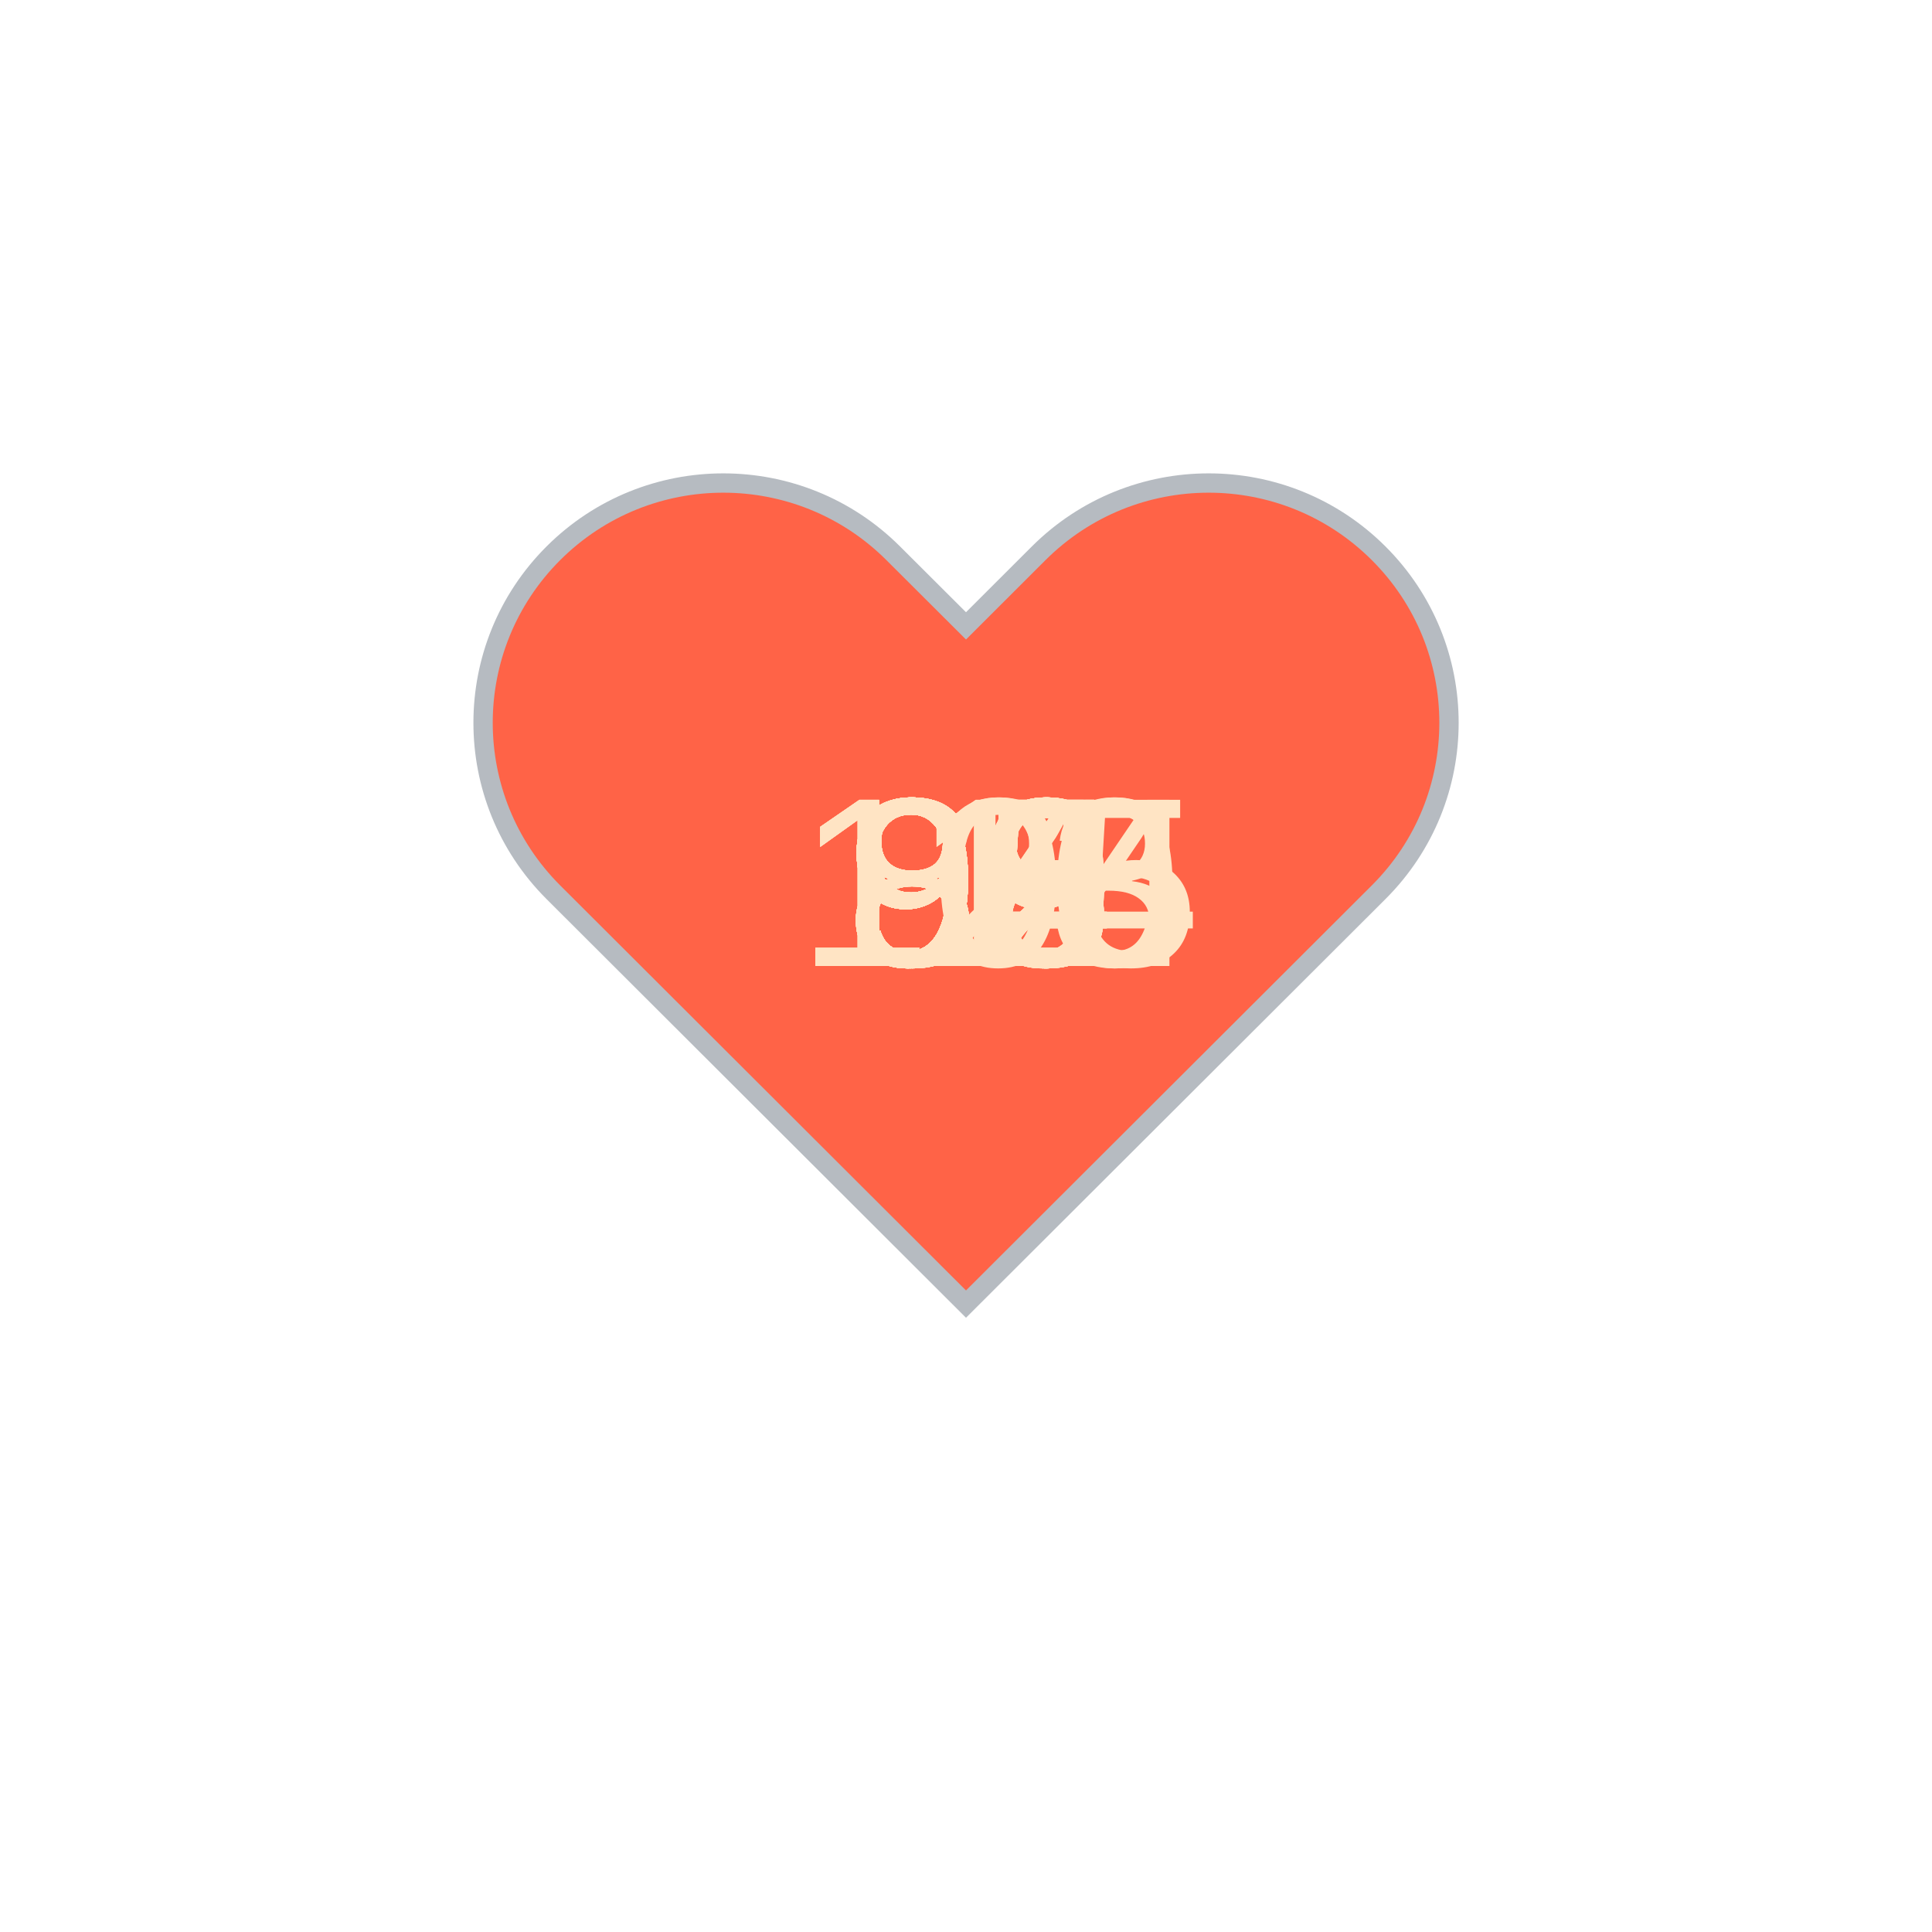
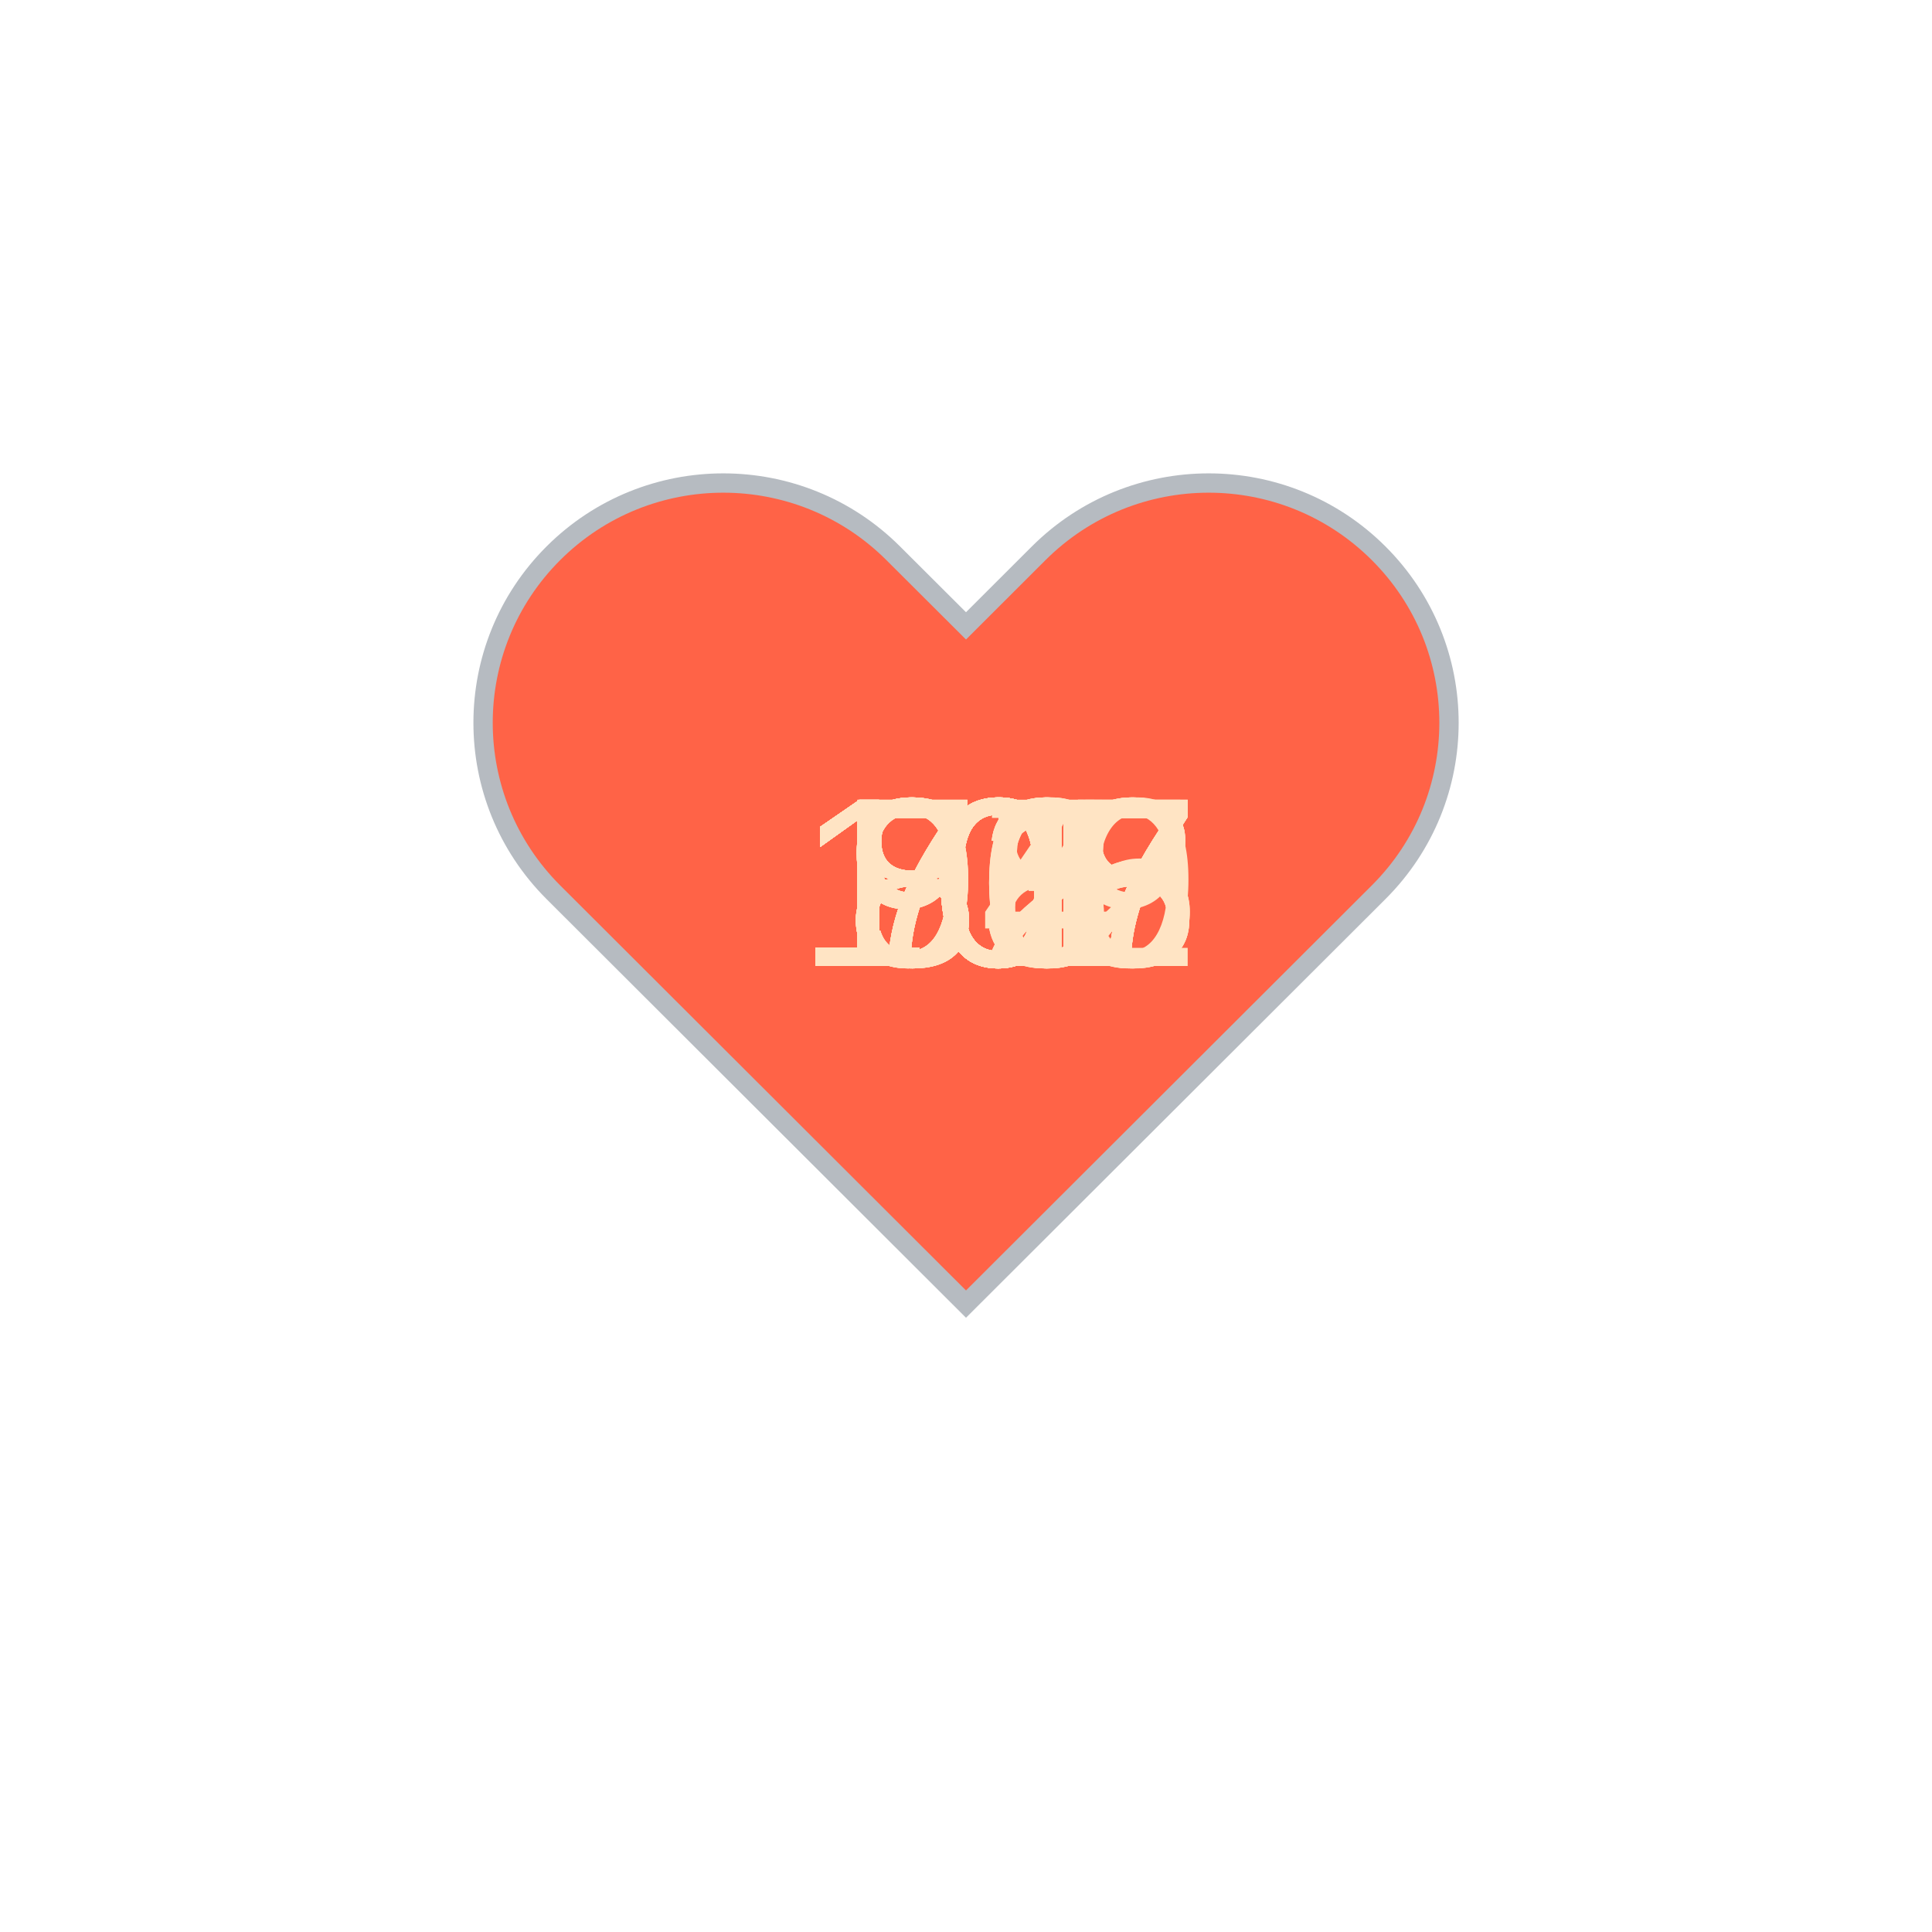
<svg xmlns="http://www.w3.org/2000/svg" baseProfile="full" height="150" version="1.1" viewBox="0,0,200,200" width="150">
  <defs />
  <g transform="translate(100 100)">
    <path d="M92.71,7.27L92.71,7.27c-9.71-9.69-25.46-9.69-35.18,0L50,14.79l-7.54-7.52C32.75-2.42,17-2.42,7.29,7.27v0 c-9.71,9.69-9.71,25.41,0,35.1L50,85l42.71-42.63C102.43,32.68,102.43,16.96,92.71,7.27z" fill="tomato" stroke="#B6BBC1" stroke-width="2" transform="translate(-50 -50)" />
    <animateTransform additive="sum" attributeName="transform" dur="1.2s" repeatCount="indefinite" type="scale" values="1; 1.5; 1.25; 1.5; 1.5; 1;" />
-     <text fill="bisque" style="font-size:25px; font-family:Arial" transform="translate(-12.5 0)">92<animate attributeName="visibility" dur="36.0s" keyTimes="0;0.03;0.07;0.1;0.13;0.17;0.2;0.23;0.27;0.3;0.33;0.37;0.4;0.43;0.47;0.5;0.53;0.57;0.6;0.63;0.67;0.7;0.73;0.77;0.8;0.83;0.87;0.9;0.93;0.97;1.0" repeatCount="indefinite" values="visible;hidden;hidden;hidden;hidden;hidden;hidden;hidden;hidden;hidden;hidden;hidden;hidden;hidden;hidden;hidden;hidden;hidden;hidden;hidden;hidden;hidden;hidden;hidden;hidden;hidden;hidden;hidden;hidden;hidden;hidden" />
+     <text fill="bisque" style="font-size:25px; font-family:Arial" transform="translate(-12.5 0)">88<animate attributeName="visibility" dur="36.0s" keyTimes="0;0.03;0.07;0.1;0.13;0.17;0.2;0.23;0.27;0.3;0.33;0.37;0.4;0.43;0.47;0.5;0.53;0.57;0.6;0.63;0.67;0.7;0.73;0.77;0.8;0.83;0.87;0.9;0.93;0.97;1.0" repeatCount="indefinite" values="visible;hidden;hidden;hidden;hidden;hidden;hidden;hidden;hidden;hidden;hidden;hidden;hidden;hidden;hidden;hidden;hidden;hidden;hidden;hidden;hidden;hidden;hidden;hidden;hidden;hidden;hidden;hidden;hidden;hidden;hidden" />
    </text>
-     <text fill="bisque" style="font-size:25px; font-family:Arial" transform="translate(-12.5 0)">94<animate attributeName="visibility" dur="36.0s" keyTimes="0;0.03;0.07;0.1;0.13;0.17;0.2;0.23;0.27;0.3;0.33;0.37;0.4;0.43;0.47;0.5;0.53;0.57;0.6;0.63;0.67;0.7;0.73;0.77;0.8;0.83;0.87;0.9;0.93;0.97;1.0" repeatCount="indefinite" values="hidden;visible;hidden;hidden;hidden;hidden;hidden;hidden;hidden;hidden;hidden;hidden;hidden;hidden;hidden;hidden;hidden;hidden;hidden;hidden;hidden;hidden;hidden;hidden;hidden;hidden;hidden;hidden;hidden;hidden;hidden" />
+     <text fill="bisque" style="font-size:25px; font-family:Arial" transform="translate(-12.5 0)">87<animate attributeName="visibility" dur="36.0s" keyTimes="0;0.03;0.07;0.1;0.13;0.17;0.2;0.23;0.27;0.3;0.33;0.37;0.4;0.43;0.47;0.5;0.53;0.57;0.6;0.63;0.67;0.7;0.73;0.77;0.8;0.83;0.87;0.9;0.93;0.97;1.0" repeatCount="indefinite" values="hidden;visible;hidden;hidden;hidden;hidden;hidden;hidden;hidden;hidden;hidden;hidden;hidden;hidden;hidden;hidden;hidden;hidden;hidden;hidden;hidden;hidden;hidden;hidden;hidden;hidden;hidden;hidden;hidden;hidden;hidden" />
    </text>
-     <text fill="bisque" style="font-size:25px; font-family:Arial" transform="translate(-12.5 0)">95<animate attributeName="visibility" dur="36.0s" keyTimes="0;0.03;0.07;0.1;0.13;0.17;0.2;0.23;0.27;0.3;0.33;0.37;0.4;0.43;0.47;0.5;0.53;0.57;0.6;0.63;0.67;0.7;0.73;0.77;0.8;0.83;0.87;0.9;0.93;0.97;1.0" repeatCount="indefinite" values="hidden;hidden;visible;hidden;hidden;hidden;hidden;hidden;hidden;hidden;hidden;hidden;hidden;hidden;hidden;hidden;hidden;hidden;hidden;hidden;hidden;hidden;hidden;hidden;hidden;hidden;hidden;hidden;hidden;hidden;hidden" />
+     <text fill="bisque" style="font-size:25px; font-family:Arial" transform="translate(-12.5 0)">81<animate attributeName="visibility" dur="36.0s" keyTimes="0;0.03;0.07;0.1;0.13;0.17;0.2;0.23;0.27;0.3;0.33;0.37;0.4;0.43;0.47;0.5;0.53;0.57;0.6;0.63;0.67;0.7;0.73;0.77;0.8;0.83;0.87;0.9;0.93;0.97;1.0" repeatCount="indefinite" values="hidden;hidden;visible;hidden;hidden;hidden;hidden;hidden;hidden;hidden;hidden;hidden;hidden;hidden;hidden;hidden;hidden;hidden;hidden;hidden;hidden;hidden;hidden;hidden;hidden;hidden;hidden;hidden;hidden;hidden;hidden" />
    </text>
-     <text fill="bisque" style="font-size:25px; font-family:Arial" transform="translate(-12.5 0)">95<animate attributeName="visibility" dur="36.0s" keyTimes="0;0.03;0.07;0.1;0.13;0.17;0.2;0.23;0.27;0.3;0.33;0.37;0.4;0.43;0.47;0.5;0.53;0.57;0.6;0.63;0.67;0.7;0.73;0.77;0.8;0.83;0.87;0.9;0.93;0.97;1.0" repeatCount="indefinite" values="hidden;hidden;hidden;visible;hidden;hidden;hidden;hidden;hidden;hidden;hidden;hidden;hidden;hidden;hidden;hidden;hidden;hidden;hidden;hidden;hidden;hidden;hidden;hidden;hidden;hidden;hidden;hidden;hidden;hidden;hidden" />
+     <text fill="bisque" style="font-size:25px; font-family:Arial" transform="translate(-12.5 0)">81<animate attributeName="visibility" dur="36.0s" keyTimes="0;0.03;0.07;0.1;0.13;0.17;0.2;0.23;0.27;0.3;0.33;0.37;0.4;0.43;0.47;0.5;0.53;0.57;0.6;0.63;0.67;0.7;0.73;0.77;0.8;0.83;0.87;0.9;0.93;0.97;1.0" repeatCount="indefinite" values="hidden;hidden;hidden;visible;hidden;hidden;hidden;hidden;hidden;hidden;hidden;hidden;hidden;hidden;hidden;hidden;hidden;hidden;hidden;hidden;hidden;hidden;hidden;hidden;hidden;hidden;hidden;hidden;hidden;hidden;hidden" />
    </text>
-     <text fill="bisque" style="font-size:25px; font-family:Arial" transform="translate(-12.5 0)">95<animate attributeName="visibility" dur="36.0s" keyTimes="0;0.03;0.07;0.1;0.13;0.17;0.2;0.23;0.27;0.3;0.33;0.37;0.4;0.43;0.47;0.5;0.53;0.57;0.6;0.63;0.67;0.7;0.73;0.77;0.8;0.83;0.87;0.9;0.93;0.97;1.0" repeatCount="indefinite" values="hidden;hidden;hidden;hidden;visible;hidden;hidden;hidden;hidden;hidden;hidden;hidden;hidden;hidden;hidden;hidden;hidden;hidden;hidden;hidden;hidden;hidden;hidden;hidden;hidden;hidden;hidden;hidden;hidden;hidden;hidden" />
+     <text fill="bisque" style="font-size:25px; font-family:Arial" transform="translate(-12.5 0)">80<animate attributeName="visibility" dur="36.0s" keyTimes="0;0.03;0.07;0.1;0.13;0.17;0.2;0.23;0.27;0.3;0.33;0.37;0.4;0.43;0.47;0.5;0.53;0.57;0.6;0.63;0.67;0.7;0.73;0.77;0.8;0.83;0.87;0.9;0.93;0.97;1.0" repeatCount="indefinite" values="hidden;hidden;hidden;hidden;visible;hidden;hidden;hidden;hidden;hidden;hidden;hidden;hidden;hidden;hidden;hidden;hidden;hidden;hidden;hidden;hidden;hidden;hidden;hidden;hidden;hidden;hidden;hidden;hidden;hidden;hidden" />
    </text>
-     <text fill="bisque" style="font-size:25px; font-family:Arial" transform="translate(-12.5 0)">93<animate attributeName="visibility" dur="36.0s" keyTimes="0;0.03;0.07;0.1;0.13;0.17;0.2;0.23;0.27;0.3;0.33;0.37;0.4;0.43;0.47;0.5;0.53;0.57;0.6;0.63;0.67;0.7;0.73;0.77;0.8;0.83;0.87;0.9;0.93;0.97;1.0" repeatCount="indefinite" values="hidden;hidden;hidden;hidden;hidden;visible;hidden;hidden;hidden;hidden;hidden;hidden;hidden;hidden;hidden;hidden;hidden;hidden;hidden;hidden;hidden;hidden;hidden;hidden;hidden;hidden;hidden;hidden;hidden;hidden;hidden" />
+     <text fill="bisque" style="font-size:25px; font-family:Arial" transform="translate(-12.5 0)">95<animate attributeName="visibility" dur="36.0s" keyTimes="0;0.03;0.07;0.1;0.13;0.17;0.2;0.23;0.27;0.3;0.33;0.37;0.4;0.43;0.47;0.5;0.53;0.57;0.6;0.63;0.67;0.7;0.73;0.77;0.8;0.83;0.87;0.9;0.93;0.97;1.0" repeatCount="indefinite" values="hidden;hidden;hidden;hidden;hidden;visible;hidden;hidden;hidden;hidden;hidden;hidden;hidden;hidden;hidden;hidden;hidden;hidden;hidden;hidden;hidden;hidden;hidden;hidden;hidden;hidden;hidden;hidden;hidden;hidden;hidden" />
    </text>
-     <text fill="bisque" style="font-size:25px; font-family:Arial" transform="translate(-12.5 0)">93<animate attributeName="visibility" dur="36.0s" keyTimes="0;0.03;0.07;0.1;0.13;0.17;0.2;0.23;0.27;0.3;0.33;0.37;0.4;0.43;0.47;0.5;0.53;0.57;0.6;0.63;0.67;0.7;0.73;0.77;0.8;0.83;0.87;0.9;0.93;0.97;1.0" repeatCount="indefinite" values="hidden;hidden;hidden;hidden;hidden;hidden;visible;hidden;hidden;hidden;hidden;hidden;hidden;hidden;hidden;hidden;hidden;hidden;hidden;hidden;hidden;hidden;hidden;hidden;hidden;hidden;hidden;hidden;hidden;hidden;hidden" />
+     <text fill="bisque" style="font-size:25px; font-family:Arial" transform="translate(-12.5 0)">96<animate attributeName="visibility" dur="36.0s" keyTimes="0;0.03;0.07;0.1;0.13;0.17;0.2;0.23;0.27;0.3;0.33;0.37;0.4;0.43;0.47;0.5;0.53;0.57;0.6;0.63;0.67;0.7;0.73;0.77;0.8;0.83;0.87;0.9;0.93;0.97;1.0" repeatCount="indefinite" values="hidden;hidden;hidden;hidden;hidden;hidden;visible;hidden;hidden;hidden;hidden;hidden;hidden;hidden;hidden;hidden;hidden;hidden;hidden;hidden;hidden;hidden;hidden;hidden;hidden;hidden;hidden;hidden;hidden;hidden;hidden" />
    </text>
-     <text fill="bisque" style="font-size:25px; font-family:Arial" transform="translate(-12.5 0)">99<animate attributeName="visibility" dur="36.0s" keyTimes="0;0.03;0.07;0.1;0.13;0.17;0.2;0.23;0.27;0.3;0.33;0.37;0.4;0.43;0.47;0.5;0.53;0.57;0.6;0.63;0.67;0.7;0.73;0.77;0.8;0.83;0.87;0.9;0.93;0.97;1.0" repeatCount="indefinite" values="hidden;hidden;hidden;hidden;hidden;hidden;hidden;visible;hidden;hidden;hidden;hidden;hidden;hidden;hidden;hidden;hidden;hidden;hidden;hidden;hidden;hidden;hidden;hidden;hidden;hidden;hidden;hidden;hidden;hidden;hidden" />
+     <text fill="bisque" style="font-size:25px; font-family:Arial" transform="translate(-12.5 0)">93<animate attributeName="visibility" dur="36.0s" keyTimes="0;0.03;0.07;0.1;0.13;0.17;0.2;0.23;0.27;0.3;0.33;0.37;0.4;0.43;0.47;0.5;0.53;0.57;0.6;0.63;0.67;0.7;0.73;0.77;0.8;0.83;0.87;0.9;0.93;0.97;1.0" repeatCount="indefinite" values="hidden;hidden;hidden;hidden;hidden;hidden;hidden;visible;hidden;hidden;hidden;hidden;hidden;hidden;hidden;hidden;hidden;hidden;hidden;hidden;hidden;hidden;hidden;hidden;hidden;hidden;hidden;hidden;hidden;hidden;hidden" />
    </text>
-     <text fill="bisque" style="font-size:25px; font-family:Arial" transform="translate(-12.5 0)">88<animate attributeName="visibility" dur="36.0s" keyTimes="0;0.03;0.07;0.1;0.13;0.17;0.2;0.23;0.27;0.3;0.33;0.37;0.4;0.43;0.47;0.5;0.53;0.57;0.6;0.63;0.67;0.7;0.73;0.77;0.8;0.83;0.87;0.9;0.93;0.97;1.0" repeatCount="indefinite" values="hidden;hidden;hidden;hidden;hidden;hidden;hidden;hidden;visible;hidden;hidden;hidden;hidden;hidden;hidden;hidden;hidden;hidden;hidden;hidden;hidden;hidden;hidden;hidden;hidden;hidden;hidden;hidden;hidden;hidden;hidden" />
+     <text fill="bisque" style="font-size:25px; font-family:Arial" transform="translate(-12.5 0)">96<animate attributeName="visibility" dur="36.0s" keyTimes="0;0.03;0.07;0.1;0.13;0.17;0.2;0.23;0.27;0.3;0.33;0.37;0.4;0.43;0.47;0.5;0.53;0.57;0.6;0.63;0.67;0.7;0.73;0.77;0.8;0.83;0.87;0.9;0.93;0.97;1.0" repeatCount="indefinite" values="hidden;hidden;hidden;hidden;hidden;hidden;hidden;hidden;visible;hidden;hidden;hidden;hidden;hidden;hidden;hidden;hidden;hidden;hidden;hidden;hidden;hidden;hidden;hidden;hidden;hidden;hidden;hidden;hidden;hidden;hidden" />
    </text>
-     <text fill="bisque" style="font-size:25px; font-family:Arial" transform="translate(-12.5 0)">89<animate attributeName="visibility" dur="36.0s" keyTimes="0;0.03;0.07;0.1;0.13;0.17;0.2;0.23;0.27;0.3;0.33;0.37;0.4;0.43;0.47;0.5;0.53;0.57;0.6;0.63;0.67;0.7;0.73;0.77;0.8;0.83;0.87;0.9;0.93;0.97;1.0" repeatCount="indefinite" values="hidden;hidden;hidden;hidden;hidden;hidden;hidden;hidden;hidden;visible;hidden;hidden;hidden;hidden;hidden;hidden;hidden;hidden;hidden;hidden;hidden;hidden;hidden;hidden;hidden;hidden;hidden;hidden;hidden;hidden;hidden" />
+     <text fill="bisque" style="font-size:25px; font-family:Arial" transform="translate(-17.5 0)">102<animate attributeName="visibility" dur="36.0s" keyTimes="0;0.03;0.07;0.1;0.13;0.17;0.2;0.23;0.27;0.3;0.33;0.37;0.4;0.43;0.47;0.5;0.53;0.57;0.6;0.63;0.67;0.7;0.73;0.77;0.8;0.83;0.87;0.9;0.93;0.97;1.0" repeatCount="indefinite" values="hidden;hidden;hidden;hidden;hidden;hidden;hidden;hidden;hidden;visible;hidden;hidden;hidden;hidden;hidden;hidden;hidden;hidden;hidden;hidden;hidden;hidden;hidden;hidden;hidden;hidden;hidden;hidden;hidden;hidden;hidden" />
    </text>
-     <text fill="bisque" style="font-size:25px; font-family:Arial" transform="translate(-12.5 0)">89<animate attributeName="visibility" dur="36.0s" keyTimes="0;0.03;0.07;0.1;0.13;0.17;0.2;0.23;0.27;0.3;0.33;0.37;0.4;0.43;0.47;0.5;0.53;0.57;0.6;0.63;0.67;0.7;0.73;0.77;0.8;0.83;0.87;0.9;0.93;0.97;1.0" repeatCount="indefinite" values="hidden;hidden;hidden;hidden;hidden;hidden;hidden;hidden;hidden;hidden;visible;hidden;hidden;hidden;hidden;hidden;hidden;hidden;hidden;hidden;hidden;hidden;hidden;hidden;hidden;hidden;hidden;hidden;hidden;hidden;hidden" />
+     <text fill="bisque" style="font-size:25px; font-family:Arial" transform="translate(-17.5 0)">105<animate attributeName="visibility" dur="36.0s" keyTimes="0;0.03;0.07;0.1;0.13;0.17;0.2;0.23;0.27;0.3;0.33;0.37;0.4;0.43;0.47;0.5;0.53;0.57;0.6;0.63;0.67;0.7;0.73;0.77;0.8;0.83;0.87;0.9;0.93;0.97;1.0" repeatCount="indefinite" values="hidden;hidden;hidden;hidden;hidden;hidden;hidden;hidden;hidden;hidden;visible;hidden;hidden;hidden;hidden;hidden;hidden;hidden;hidden;hidden;hidden;hidden;hidden;hidden;hidden;hidden;hidden;hidden;hidden;hidden;hidden" />
    </text>
-     <text fill="bisque" style="font-size:25px; font-family:Arial" transform="translate(-12.5 0)">88<animate attributeName="visibility" dur="36.0s" keyTimes="0;0.03;0.07;0.1;0.13;0.17;0.2;0.23;0.27;0.3;0.33;0.37;0.4;0.43;0.47;0.5;0.53;0.57;0.6;0.63;0.67;0.7;0.73;0.77;0.8;0.83;0.87;0.9;0.93;0.97;1.0" repeatCount="indefinite" values="hidden;hidden;hidden;hidden;hidden;hidden;hidden;hidden;hidden;hidden;hidden;visible;hidden;hidden;hidden;hidden;hidden;hidden;hidden;hidden;hidden;hidden;hidden;hidden;hidden;hidden;hidden;hidden;hidden;hidden;hidden" />
+     <text fill="bisque" style="font-size:25px; font-family:Arial" transform="translate(-17.5 0)">106<animate attributeName="visibility" dur="36.0s" keyTimes="0;0.03;0.07;0.1;0.13;0.17;0.2;0.23;0.27;0.3;0.33;0.37;0.4;0.43;0.47;0.5;0.53;0.57;0.6;0.63;0.67;0.7;0.73;0.77;0.8;0.83;0.87;0.9;0.93;0.97;1.0" repeatCount="indefinite" values="hidden;hidden;hidden;hidden;hidden;hidden;hidden;hidden;hidden;hidden;hidden;visible;hidden;hidden;hidden;hidden;hidden;hidden;hidden;hidden;hidden;hidden;hidden;hidden;hidden;hidden;hidden;hidden;hidden;hidden;hidden" />
    </text>
-     <text fill="bisque" style="font-size:25px; font-family:Arial" transform="translate(-12.5 0)">88<animate attributeName="visibility" dur="36.0s" keyTimes="0;0.03;0.07;0.1;0.13;0.17;0.2;0.23;0.27;0.3;0.33;0.37;0.4;0.43;0.47;0.5;0.53;0.57;0.6;0.63;0.67;0.7;0.73;0.77;0.8;0.83;0.87;0.9;0.93;0.97;1.0" repeatCount="indefinite" values="hidden;hidden;hidden;hidden;hidden;hidden;hidden;hidden;hidden;hidden;hidden;hidden;visible;hidden;hidden;hidden;hidden;hidden;hidden;hidden;hidden;hidden;hidden;hidden;hidden;hidden;hidden;hidden;hidden;hidden;hidden" />
+     <text fill="bisque" style="font-size:25px; font-family:Arial" transform="translate(-17.5 0)">105<animate attributeName="visibility" dur="36.0s" keyTimes="0;0.03;0.07;0.1;0.13;0.17;0.2;0.23;0.27;0.3;0.33;0.37;0.4;0.43;0.47;0.5;0.53;0.57;0.6;0.63;0.67;0.7;0.73;0.77;0.8;0.83;0.87;0.9;0.93;0.97;1.0" repeatCount="indefinite" values="hidden;hidden;hidden;hidden;hidden;hidden;hidden;hidden;hidden;hidden;hidden;hidden;visible;hidden;hidden;hidden;hidden;hidden;hidden;hidden;hidden;hidden;hidden;hidden;hidden;hidden;hidden;hidden;hidden;hidden;hidden" />
    </text>
-     <text fill="bisque" style="font-size:25px; font-family:Arial" transform="translate(-12.5 0)">92<animate attributeName="visibility" dur="36.0s" keyTimes="0;0.03;0.07;0.1;0.13;0.17;0.2;0.23;0.27;0.3;0.33;0.37;0.4;0.43;0.47;0.5;0.53;0.57;0.6;0.63;0.67;0.7;0.73;0.77;0.8;0.83;0.87;0.9;0.93;0.97;1.0" repeatCount="indefinite" values="hidden;hidden;hidden;hidden;hidden;hidden;hidden;hidden;hidden;hidden;hidden;hidden;hidden;visible;hidden;hidden;hidden;hidden;hidden;hidden;hidden;hidden;hidden;hidden;hidden;hidden;hidden;hidden;hidden;hidden;hidden" />
+     <text fill="bisque" style="font-size:25px; font-family:Arial" transform="translate(-17.5 0)">107<animate attributeName="visibility" dur="36.0s" keyTimes="0;0.03;0.07;0.1;0.13;0.17;0.2;0.23;0.27;0.3;0.33;0.37;0.4;0.43;0.47;0.5;0.53;0.57;0.6;0.63;0.67;0.7;0.73;0.77;0.8;0.83;0.87;0.9;0.93;0.97;1.0" repeatCount="indefinite" values="hidden;hidden;hidden;hidden;hidden;hidden;hidden;hidden;hidden;hidden;hidden;hidden;hidden;visible;hidden;hidden;hidden;hidden;hidden;hidden;hidden;hidden;hidden;hidden;hidden;hidden;hidden;hidden;hidden;hidden;hidden" />
    </text>
-     <text fill="bisque" style="font-size:25px; font-family:Arial" transform="translate(-12.5 0)">92<animate attributeName="visibility" dur="36.0s" keyTimes="0;0.03;0.07;0.1;0.13;0.17;0.2;0.23;0.27;0.3;0.33;0.37;0.4;0.43;0.47;0.5;0.53;0.57;0.6;0.63;0.67;0.7;0.73;0.77;0.8;0.83;0.87;0.9;0.93;0.97;1.0" repeatCount="indefinite" values="hidden;hidden;hidden;hidden;hidden;hidden;hidden;hidden;hidden;hidden;hidden;hidden;hidden;hidden;visible;hidden;hidden;hidden;hidden;hidden;hidden;hidden;hidden;hidden;hidden;hidden;hidden;hidden;hidden;hidden;hidden" />
+     <text fill="bisque" style="font-size:25px; font-family:Arial" transform="translate(-17.5 0)">107<animate attributeName="visibility" dur="36.0s" keyTimes="0;0.03;0.07;0.1;0.13;0.17;0.2;0.23;0.27;0.3;0.33;0.37;0.4;0.43;0.47;0.5;0.53;0.57;0.6;0.63;0.67;0.7;0.73;0.77;0.8;0.83;0.87;0.9;0.93;0.97;1.0" repeatCount="indefinite" values="hidden;hidden;hidden;hidden;hidden;hidden;hidden;hidden;hidden;hidden;hidden;hidden;hidden;hidden;visible;hidden;hidden;hidden;hidden;hidden;hidden;hidden;hidden;hidden;hidden;hidden;hidden;hidden;hidden;hidden;hidden" />
    </text>
-     <text fill="bisque" style="font-size:25px; font-family:Arial" transform="translate(-12.5 0)">90<animate attributeName="visibility" dur="36.0s" keyTimes="0;0.03;0.07;0.1;0.13;0.17;0.2;0.23;0.27;0.3;0.33;0.37;0.4;0.43;0.47;0.5;0.53;0.57;0.6;0.63;0.67;0.7;0.73;0.77;0.8;0.83;0.87;0.9;0.93;0.97;1.0" repeatCount="indefinite" values="hidden;hidden;hidden;hidden;hidden;hidden;hidden;hidden;hidden;hidden;hidden;hidden;hidden;hidden;hidden;visible;hidden;hidden;hidden;hidden;hidden;hidden;hidden;hidden;hidden;hidden;hidden;hidden;hidden;hidden;hidden" />
+     <text fill="bisque" style="font-size:25px; font-family:Arial" transform="translate(-17.5 0)">108<animate attributeName="visibility" dur="36.0s" keyTimes="0;0.03;0.07;0.1;0.13;0.17;0.2;0.23;0.27;0.3;0.33;0.37;0.4;0.43;0.47;0.5;0.53;0.57;0.6;0.63;0.67;0.7;0.73;0.77;0.8;0.83;0.87;0.9;0.93;0.97;1.0" repeatCount="indefinite" values="hidden;hidden;hidden;hidden;hidden;hidden;hidden;hidden;hidden;hidden;hidden;hidden;hidden;hidden;hidden;visible;hidden;hidden;hidden;hidden;hidden;hidden;hidden;hidden;hidden;hidden;hidden;hidden;hidden;hidden;hidden" />
    </text>
-     <text fill="bisque" style="font-size:25px; font-family:Arial" transform="translate(-12.5 0)">90<animate attributeName="visibility" dur="36.0s" keyTimes="0;0.03;0.07;0.1;0.13;0.17;0.2;0.23;0.27;0.3;0.33;0.37;0.4;0.43;0.47;0.5;0.53;0.57;0.6;0.63;0.67;0.7;0.73;0.77;0.8;0.83;0.87;0.9;0.93;0.97;1.0" repeatCount="indefinite" values="hidden;hidden;hidden;hidden;hidden;hidden;hidden;hidden;hidden;hidden;hidden;hidden;hidden;hidden;hidden;hidden;visible;hidden;hidden;hidden;hidden;hidden;hidden;hidden;hidden;hidden;hidden;hidden;hidden;hidden;hidden" />
+     <text fill="bisque" style="font-size:25px; font-family:Arial" transform="translate(-17.5 0)">108<animate attributeName="visibility" dur="36.0s" keyTimes="0;0.03;0.07;0.1;0.13;0.17;0.2;0.23;0.27;0.3;0.33;0.37;0.4;0.43;0.47;0.5;0.53;0.57;0.6;0.63;0.67;0.7;0.73;0.77;0.8;0.83;0.87;0.9;0.93;0.97;1.0" repeatCount="indefinite" values="hidden;hidden;hidden;hidden;hidden;hidden;hidden;hidden;hidden;hidden;hidden;hidden;hidden;hidden;hidden;hidden;visible;hidden;hidden;hidden;hidden;hidden;hidden;hidden;hidden;hidden;hidden;hidden;hidden;hidden;hidden" />
    </text>
-     <text fill="bisque" style="font-size:25px; font-family:Arial" transform="translate(-17.5 0)">124<animate attributeName="visibility" dur="36.0s" keyTimes="0;0.03;0.07;0.1;0.13;0.17;0.2;0.23;0.27;0.3;0.33;0.37;0.4;0.43;0.47;0.5;0.53;0.57;0.6;0.63;0.67;0.7;0.73;0.77;0.8;0.83;0.87;0.9;0.93;0.97;1.0" repeatCount="indefinite" values="hidden;hidden;hidden;hidden;hidden;hidden;hidden;hidden;hidden;hidden;hidden;hidden;hidden;hidden;hidden;hidden;hidden;visible;hidden;hidden;hidden;hidden;hidden;hidden;hidden;hidden;hidden;hidden;hidden;hidden;hidden" />
+     <text fill="bisque" style="font-size:25px; font-family:Arial" transform="translate(-17.5 0)">107<animate attributeName="visibility" dur="36.0s" keyTimes="0;0.03;0.07;0.1;0.13;0.17;0.2;0.23;0.27;0.3;0.33;0.37;0.4;0.43;0.47;0.5;0.53;0.57;0.6;0.63;0.67;0.7;0.73;0.77;0.8;0.83;0.87;0.9;0.93;0.97;1.0" repeatCount="indefinite" values="hidden;hidden;hidden;hidden;hidden;hidden;hidden;hidden;hidden;hidden;hidden;hidden;hidden;hidden;hidden;hidden;hidden;visible;hidden;hidden;hidden;hidden;hidden;hidden;hidden;hidden;hidden;hidden;hidden;hidden;hidden" />
    </text>
-     <text fill="bisque" style="font-size:25px; font-family:Arial" transform="translate(-17.5 0)">113<animate attributeName="visibility" dur="36.0s" keyTimes="0;0.03;0.07;0.1;0.13;0.17;0.2;0.23;0.27;0.3;0.33;0.37;0.4;0.43;0.47;0.5;0.53;0.57;0.6;0.63;0.67;0.7;0.73;0.77;0.8;0.83;0.87;0.9;0.93;0.97;1.0" repeatCount="indefinite" values="hidden;hidden;hidden;hidden;hidden;hidden;hidden;hidden;hidden;hidden;hidden;hidden;hidden;hidden;hidden;hidden;hidden;hidden;visible;hidden;hidden;hidden;hidden;hidden;hidden;hidden;hidden;hidden;hidden;hidden;hidden" />
+     <text fill="bisque" style="font-size:25px; font-family:Arial" transform="translate(-17.5 0)">107<animate attributeName="visibility" dur="36.0s" keyTimes="0;0.03;0.07;0.1;0.13;0.17;0.2;0.23;0.27;0.3;0.33;0.37;0.4;0.43;0.47;0.5;0.53;0.57;0.6;0.63;0.67;0.7;0.73;0.77;0.8;0.83;0.87;0.9;0.93;0.97;1.0" repeatCount="indefinite" values="hidden;hidden;hidden;hidden;hidden;hidden;hidden;hidden;hidden;hidden;hidden;hidden;hidden;hidden;hidden;hidden;hidden;hidden;visible;hidden;hidden;hidden;hidden;hidden;hidden;hidden;hidden;hidden;hidden;hidden;hidden" />
    </text>
-     <text fill="bisque" style="font-size:25px; font-family:Arial" transform="translate(-17.5 0)">105<animate attributeName="visibility" dur="36.0s" keyTimes="0;0.03;0.07;0.1;0.13;0.17;0.2;0.23;0.27;0.3;0.33;0.37;0.4;0.43;0.47;0.5;0.53;0.57;0.6;0.63;0.67;0.7;0.73;0.77;0.8;0.83;0.87;0.9;0.93;0.97;1.0" repeatCount="indefinite" values="hidden;hidden;hidden;hidden;hidden;hidden;hidden;hidden;hidden;hidden;hidden;hidden;hidden;hidden;hidden;hidden;hidden;hidden;hidden;visible;hidden;hidden;hidden;hidden;hidden;hidden;hidden;hidden;hidden;hidden;hidden" />
+     <text fill="bisque" style="font-size:25px; font-family:Arial" transform="translate(-17.5 0)">107<animate attributeName="visibility" dur="36.0s" keyTimes="0;0.03;0.07;0.1;0.13;0.17;0.2;0.23;0.27;0.3;0.33;0.37;0.4;0.43;0.47;0.5;0.53;0.57;0.6;0.63;0.67;0.7;0.73;0.77;0.8;0.83;0.87;0.9;0.93;0.97;1.0" repeatCount="indefinite" values="hidden;hidden;hidden;hidden;hidden;hidden;hidden;hidden;hidden;hidden;hidden;hidden;hidden;hidden;hidden;hidden;hidden;hidden;hidden;visible;hidden;hidden;hidden;hidden;hidden;hidden;hidden;hidden;hidden;hidden;hidden" />
    </text>
-     <text fill="bisque" style="font-size:25px; font-family:Arial" transform="translate(-12.5 0)">99<animate attributeName="visibility" dur="36.0s" keyTimes="0;0.03;0.07;0.1;0.13;0.17;0.2;0.23;0.27;0.3;0.33;0.37;0.4;0.43;0.47;0.5;0.53;0.57;0.6;0.63;0.67;0.7;0.73;0.77;0.8;0.83;0.87;0.9;0.93;0.97;1.0" repeatCount="indefinite" values="hidden;hidden;hidden;hidden;hidden;hidden;hidden;hidden;hidden;hidden;hidden;hidden;hidden;hidden;hidden;hidden;hidden;hidden;hidden;hidden;visible;hidden;hidden;hidden;hidden;hidden;hidden;hidden;hidden;hidden;hidden" />
+     <text fill="bisque" style="font-size:25px; font-family:Arial" transform="translate(-17.5 0)">107<animate attributeName="visibility" dur="36.0s" keyTimes="0;0.03;0.07;0.1;0.13;0.17;0.2;0.23;0.27;0.3;0.33;0.37;0.4;0.43;0.47;0.5;0.53;0.57;0.6;0.63;0.67;0.7;0.73;0.77;0.8;0.83;0.87;0.9;0.93;0.97;1.0" repeatCount="indefinite" values="hidden;hidden;hidden;hidden;hidden;hidden;hidden;hidden;hidden;hidden;hidden;hidden;hidden;hidden;hidden;hidden;hidden;hidden;hidden;hidden;visible;hidden;hidden;hidden;hidden;hidden;hidden;hidden;hidden;hidden;hidden" />
    </text>
-     <text fill="bisque" style="font-size:25px; font-family:Arial" transform="translate(-12.5 0)">92<animate attributeName="visibility" dur="36.0s" keyTimes="0;0.03;0.07;0.1;0.13;0.17;0.2;0.23;0.27;0.3;0.33;0.37;0.4;0.43;0.47;0.5;0.53;0.57;0.6;0.63;0.67;0.7;0.73;0.77;0.8;0.83;0.87;0.9;0.93;0.97;1.0" repeatCount="indefinite" values="hidden;hidden;hidden;hidden;hidden;hidden;hidden;hidden;hidden;hidden;hidden;hidden;hidden;hidden;hidden;hidden;hidden;hidden;hidden;hidden;hidden;visible;hidden;hidden;hidden;hidden;hidden;hidden;hidden;hidden;hidden" />
+     <text fill="bisque" style="font-size:25px; font-family:Arial" transform="translate(-17.5 0)">108<animate attributeName="visibility" dur="36.0s" keyTimes="0;0.03;0.07;0.1;0.13;0.17;0.2;0.23;0.27;0.3;0.33;0.37;0.4;0.43;0.47;0.5;0.53;0.57;0.6;0.63;0.67;0.7;0.73;0.77;0.8;0.83;0.87;0.9;0.93;0.97;1.0" repeatCount="indefinite" values="hidden;hidden;hidden;hidden;hidden;hidden;hidden;hidden;hidden;hidden;hidden;hidden;hidden;hidden;hidden;hidden;hidden;hidden;hidden;hidden;hidden;visible;hidden;hidden;hidden;hidden;hidden;hidden;hidden;hidden;hidden" />
    </text>
-     <text fill="bisque" style="font-size:25px; font-family:Arial" transform="translate(-12.5 0)">98<animate attributeName="visibility" dur="36.0s" keyTimes="0;0.03;0.07;0.1;0.13;0.17;0.2;0.23;0.27;0.3;0.33;0.37;0.4;0.43;0.47;0.5;0.53;0.57;0.6;0.63;0.67;0.7;0.73;0.77;0.8;0.83;0.87;0.9;0.93;0.97;1.0" repeatCount="indefinite" values="hidden;hidden;hidden;hidden;hidden;hidden;hidden;hidden;hidden;hidden;hidden;hidden;hidden;hidden;hidden;hidden;hidden;hidden;hidden;hidden;hidden;hidden;visible;hidden;hidden;hidden;hidden;hidden;hidden;hidden;hidden" />
+     <text fill="bisque" style="font-size:25px; font-family:Arial" transform="translate(-17.5 0)">109<animate attributeName="visibility" dur="36.0s" keyTimes="0;0.03;0.07;0.1;0.13;0.17;0.2;0.23;0.27;0.3;0.33;0.37;0.4;0.43;0.47;0.5;0.53;0.57;0.6;0.63;0.67;0.7;0.73;0.77;0.8;0.83;0.87;0.9;0.93;0.97;1.0" repeatCount="indefinite" values="hidden;hidden;hidden;hidden;hidden;hidden;hidden;hidden;hidden;hidden;hidden;hidden;hidden;hidden;hidden;hidden;hidden;hidden;hidden;hidden;hidden;hidden;visible;hidden;hidden;hidden;hidden;hidden;hidden;hidden;hidden" />
    </text>
-     <text fill="bisque" style="font-size:25px; font-family:Arial" transform="translate(-12.5 0)">95<animate attributeName="visibility" dur="36.0s" keyTimes="0;0.03;0.07;0.1;0.13;0.17;0.2;0.23;0.27;0.3;0.33;0.37;0.4;0.43;0.47;0.5;0.53;0.57;0.6;0.63;0.67;0.7;0.73;0.77;0.8;0.83;0.87;0.9;0.93;0.97;1.0" repeatCount="indefinite" values="hidden;hidden;hidden;hidden;hidden;hidden;hidden;hidden;hidden;hidden;hidden;hidden;hidden;hidden;hidden;hidden;hidden;hidden;hidden;hidden;hidden;hidden;hidden;visible;hidden;hidden;hidden;hidden;hidden;hidden;hidden" />
+     <text fill="bisque" style="font-size:25px; font-family:Arial" transform="translate(-12.5 0)">80<animate attributeName="visibility" dur="36.0s" keyTimes="0;0.03;0.07;0.1;0.13;0.17;0.2;0.23;0.27;0.3;0.33;0.37;0.4;0.43;0.47;0.5;0.53;0.57;0.6;0.63;0.67;0.7;0.73;0.77;0.8;0.83;0.87;0.9;0.93;0.97;1.0" repeatCount="indefinite" values="hidden;hidden;hidden;hidden;hidden;hidden;hidden;hidden;hidden;hidden;hidden;hidden;hidden;hidden;hidden;hidden;hidden;hidden;hidden;hidden;hidden;hidden;hidden;visible;hidden;hidden;hidden;hidden;hidden;hidden;hidden" />
    </text>
-     <text fill="bisque" style="font-size:25px; font-family:Arial" transform="translate(-12.5 0)">95<animate attributeName="visibility" dur="36.0s" keyTimes="0;0.03;0.07;0.1;0.13;0.17;0.2;0.23;0.27;0.3;0.33;0.37;0.4;0.43;0.47;0.5;0.53;0.57;0.6;0.63;0.67;0.7;0.73;0.77;0.8;0.83;0.87;0.9;0.93;0.97;1.0" repeatCount="indefinite" values="hidden;hidden;hidden;hidden;hidden;hidden;hidden;hidden;hidden;hidden;hidden;hidden;hidden;hidden;hidden;hidden;hidden;hidden;hidden;hidden;hidden;hidden;hidden;hidden;visible;hidden;hidden;hidden;hidden;hidden;hidden" />
+     <text fill="bisque" style="font-size:25px; font-family:Arial" transform="translate(-12.5 0)">72<animate attributeName="visibility" dur="36.0s" keyTimes="0;0.03;0.07;0.1;0.13;0.17;0.2;0.23;0.27;0.3;0.33;0.37;0.4;0.43;0.47;0.5;0.53;0.57;0.6;0.63;0.67;0.7;0.73;0.77;0.8;0.83;0.87;0.9;0.93;0.97;1.0" repeatCount="indefinite" values="hidden;hidden;hidden;hidden;hidden;hidden;hidden;hidden;hidden;hidden;hidden;hidden;hidden;hidden;hidden;hidden;hidden;hidden;hidden;hidden;hidden;hidden;hidden;hidden;visible;hidden;hidden;hidden;hidden;hidden;hidden" />
    </text>
-     <text fill="bisque" style="font-size:25px; font-family:Arial" transform="translate(-17.5 0)">110<animate attributeName="visibility" dur="36.0s" keyTimes="0;0.03;0.07;0.1;0.13;0.17;0.2;0.23;0.27;0.3;0.33;0.37;0.4;0.43;0.47;0.5;0.53;0.57;0.6;0.63;0.67;0.7;0.73;0.77;0.8;0.83;0.87;0.9;0.93;0.97;1.0" repeatCount="indefinite" values="hidden;hidden;hidden;hidden;hidden;hidden;hidden;hidden;hidden;hidden;hidden;hidden;hidden;hidden;hidden;hidden;hidden;hidden;hidden;hidden;hidden;hidden;hidden;hidden;hidden;visible;hidden;hidden;hidden;hidden;hidden" />
+     <text fill="bisque" style="font-size:25px; font-family:Arial" transform="translate(-12.5 0)">73<animate attributeName="visibility" dur="36.0s" keyTimes="0;0.03;0.07;0.1;0.13;0.17;0.2;0.23;0.27;0.3;0.33;0.37;0.4;0.43;0.47;0.5;0.53;0.57;0.6;0.63;0.67;0.7;0.73;0.77;0.8;0.83;0.87;0.9;0.93;0.97;1.0" repeatCount="indefinite" values="hidden;hidden;hidden;hidden;hidden;hidden;hidden;hidden;hidden;hidden;hidden;hidden;hidden;hidden;hidden;hidden;hidden;hidden;hidden;hidden;hidden;hidden;hidden;hidden;hidden;visible;hidden;hidden;hidden;hidden;hidden" />
    </text>
-     <text fill="bisque" style="font-size:25px; font-family:Arial" transform="translate(-12.5 0)">85<animate attributeName="visibility" dur="36.0s" keyTimes="0;0.03;0.07;0.1;0.13;0.17;0.2;0.23;0.27;0.3;0.33;0.37;0.4;0.43;0.47;0.5;0.53;0.57;0.6;0.63;0.67;0.7;0.73;0.77;0.8;0.83;0.87;0.9;0.93;0.97;1.0" repeatCount="indefinite" values="hidden;hidden;hidden;hidden;hidden;hidden;hidden;hidden;hidden;hidden;hidden;hidden;hidden;hidden;hidden;hidden;hidden;hidden;hidden;hidden;hidden;hidden;hidden;hidden;hidden;hidden;visible;hidden;hidden;hidden;hidden" />
+     <text fill="bisque" style="font-size:25px; font-family:Arial" transform="translate(-12.5 0)">75<animate attributeName="visibility" dur="36.0s" keyTimes="0;0.03;0.07;0.1;0.13;0.17;0.2;0.23;0.27;0.3;0.33;0.37;0.4;0.43;0.47;0.5;0.53;0.57;0.6;0.63;0.67;0.7;0.73;0.77;0.8;0.83;0.87;0.9;0.93;0.97;1.0" repeatCount="indefinite" values="hidden;hidden;hidden;hidden;hidden;hidden;hidden;hidden;hidden;hidden;hidden;hidden;hidden;hidden;hidden;hidden;hidden;hidden;hidden;hidden;hidden;hidden;hidden;hidden;hidden;hidden;visible;hidden;hidden;hidden;hidden" />
    </text>
-     <text fill="bisque" style="font-size:25px; font-family:Arial" transform="translate(-12.5 0)">85<animate attributeName="visibility" dur="36.0s" keyTimes="0;0.03;0.07;0.1;0.13;0.17;0.2;0.23;0.27;0.3;0.33;0.37;0.4;0.43;0.47;0.5;0.53;0.57;0.6;0.63;0.67;0.7;0.73;0.77;0.8;0.83;0.87;0.9;0.93;0.97;1.0" repeatCount="indefinite" values="hidden;hidden;hidden;hidden;hidden;hidden;hidden;hidden;hidden;hidden;hidden;hidden;hidden;hidden;hidden;hidden;hidden;hidden;hidden;hidden;hidden;hidden;hidden;hidden;hidden;hidden;hidden;visible;hidden;hidden;hidden" />
+     <text fill="bisque" style="font-size:25px; font-family:Arial" transform="translate(-12.5 0)">74<animate attributeName="visibility" dur="36.0s" keyTimes="0;0.03;0.07;0.1;0.13;0.17;0.2;0.23;0.27;0.3;0.33;0.37;0.4;0.43;0.47;0.5;0.53;0.57;0.6;0.63;0.67;0.7;0.73;0.77;0.8;0.83;0.87;0.9;0.93;0.97;1.0" repeatCount="indefinite" values="hidden;hidden;hidden;hidden;hidden;hidden;hidden;hidden;hidden;hidden;hidden;hidden;hidden;hidden;hidden;hidden;hidden;hidden;hidden;hidden;hidden;hidden;hidden;hidden;hidden;hidden;hidden;visible;hidden;hidden;hidden" />
    </text>
-     <text fill="bisque" style="font-size:25px; font-family:Arial" transform="translate(-12.5 0)">84<animate attributeName="visibility" dur="36.0s" keyTimes="0;0.03;0.07;0.1;0.13;0.17;0.2;0.23;0.27;0.3;0.33;0.37;0.4;0.43;0.47;0.5;0.53;0.57;0.6;0.63;0.67;0.7;0.73;0.77;0.8;0.83;0.87;0.9;0.93;0.97;1.0" repeatCount="indefinite" values="hidden;hidden;hidden;hidden;hidden;hidden;hidden;hidden;hidden;hidden;hidden;hidden;hidden;hidden;hidden;hidden;hidden;hidden;hidden;hidden;hidden;hidden;hidden;hidden;hidden;hidden;hidden;hidden;visible;hidden;hidden" />
+     <text fill="bisque" style="font-size:25px; font-family:Arial" transform="translate(-12.5 0)">73<animate attributeName="visibility" dur="36.0s" keyTimes="0;0.03;0.07;0.1;0.13;0.17;0.2;0.23;0.27;0.3;0.33;0.37;0.4;0.43;0.47;0.5;0.53;0.57;0.6;0.63;0.67;0.7;0.73;0.77;0.8;0.83;0.87;0.9;0.93;0.97;1.0" repeatCount="indefinite" values="hidden;hidden;hidden;hidden;hidden;hidden;hidden;hidden;hidden;hidden;hidden;hidden;hidden;hidden;hidden;hidden;hidden;hidden;hidden;hidden;hidden;hidden;hidden;hidden;hidden;hidden;hidden;hidden;visible;hidden;hidden" />
    </text>
-     <text fill="bisque" style="font-size:25px; font-family:Arial" transform="translate(-12.5 0)">88<animate attributeName="visibility" dur="36.0s" keyTimes="0;0.03;0.07;0.1;0.13;0.17;0.2;0.23;0.27;0.3;0.33;0.37;0.4;0.43;0.47;0.5;0.53;0.57;0.6;0.63;0.67;0.7;0.73;0.77;0.8;0.83;0.87;0.9;0.93;0.97;1.0" repeatCount="indefinite" values="hidden;hidden;hidden;hidden;hidden;hidden;hidden;hidden;hidden;hidden;hidden;hidden;hidden;hidden;hidden;hidden;hidden;hidden;hidden;hidden;hidden;hidden;hidden;hidden;hidden;hidden;hidden;hidden;hidden;visible;hidden" />
+     <text fill="bisque" style="font-size:25px; font-family:Arial" transform="translate(-12.5 0)">72<animate attributeName="visibility" dur="36.0s" keyTimes="0;0.03;0.07;0.1;0.13;0.17;0.2;0.23;0.27;0.3;0.33;0.37;0.4;0.43;0.47;0.5;0.53;0.57;0.6;0.63;0.67;0.7;0.73;0.77;0.8;0.83;0.87;0.9;0.93;0.97;1.0" repeatCount="indefinite" values="hidden;hidden;hidden;hidden;hidden;hidden;hidden;hidden;hidden;hidden;hidden;hidden;hidden;hidden;hidden;hidden;hidden;hidden;hidden;hidden;hidden;hidden;hidden;hidden;hidden;hidden;hidden;hidden;hidden;visible;hidden" />
    </text>
  </g>
</svg>
